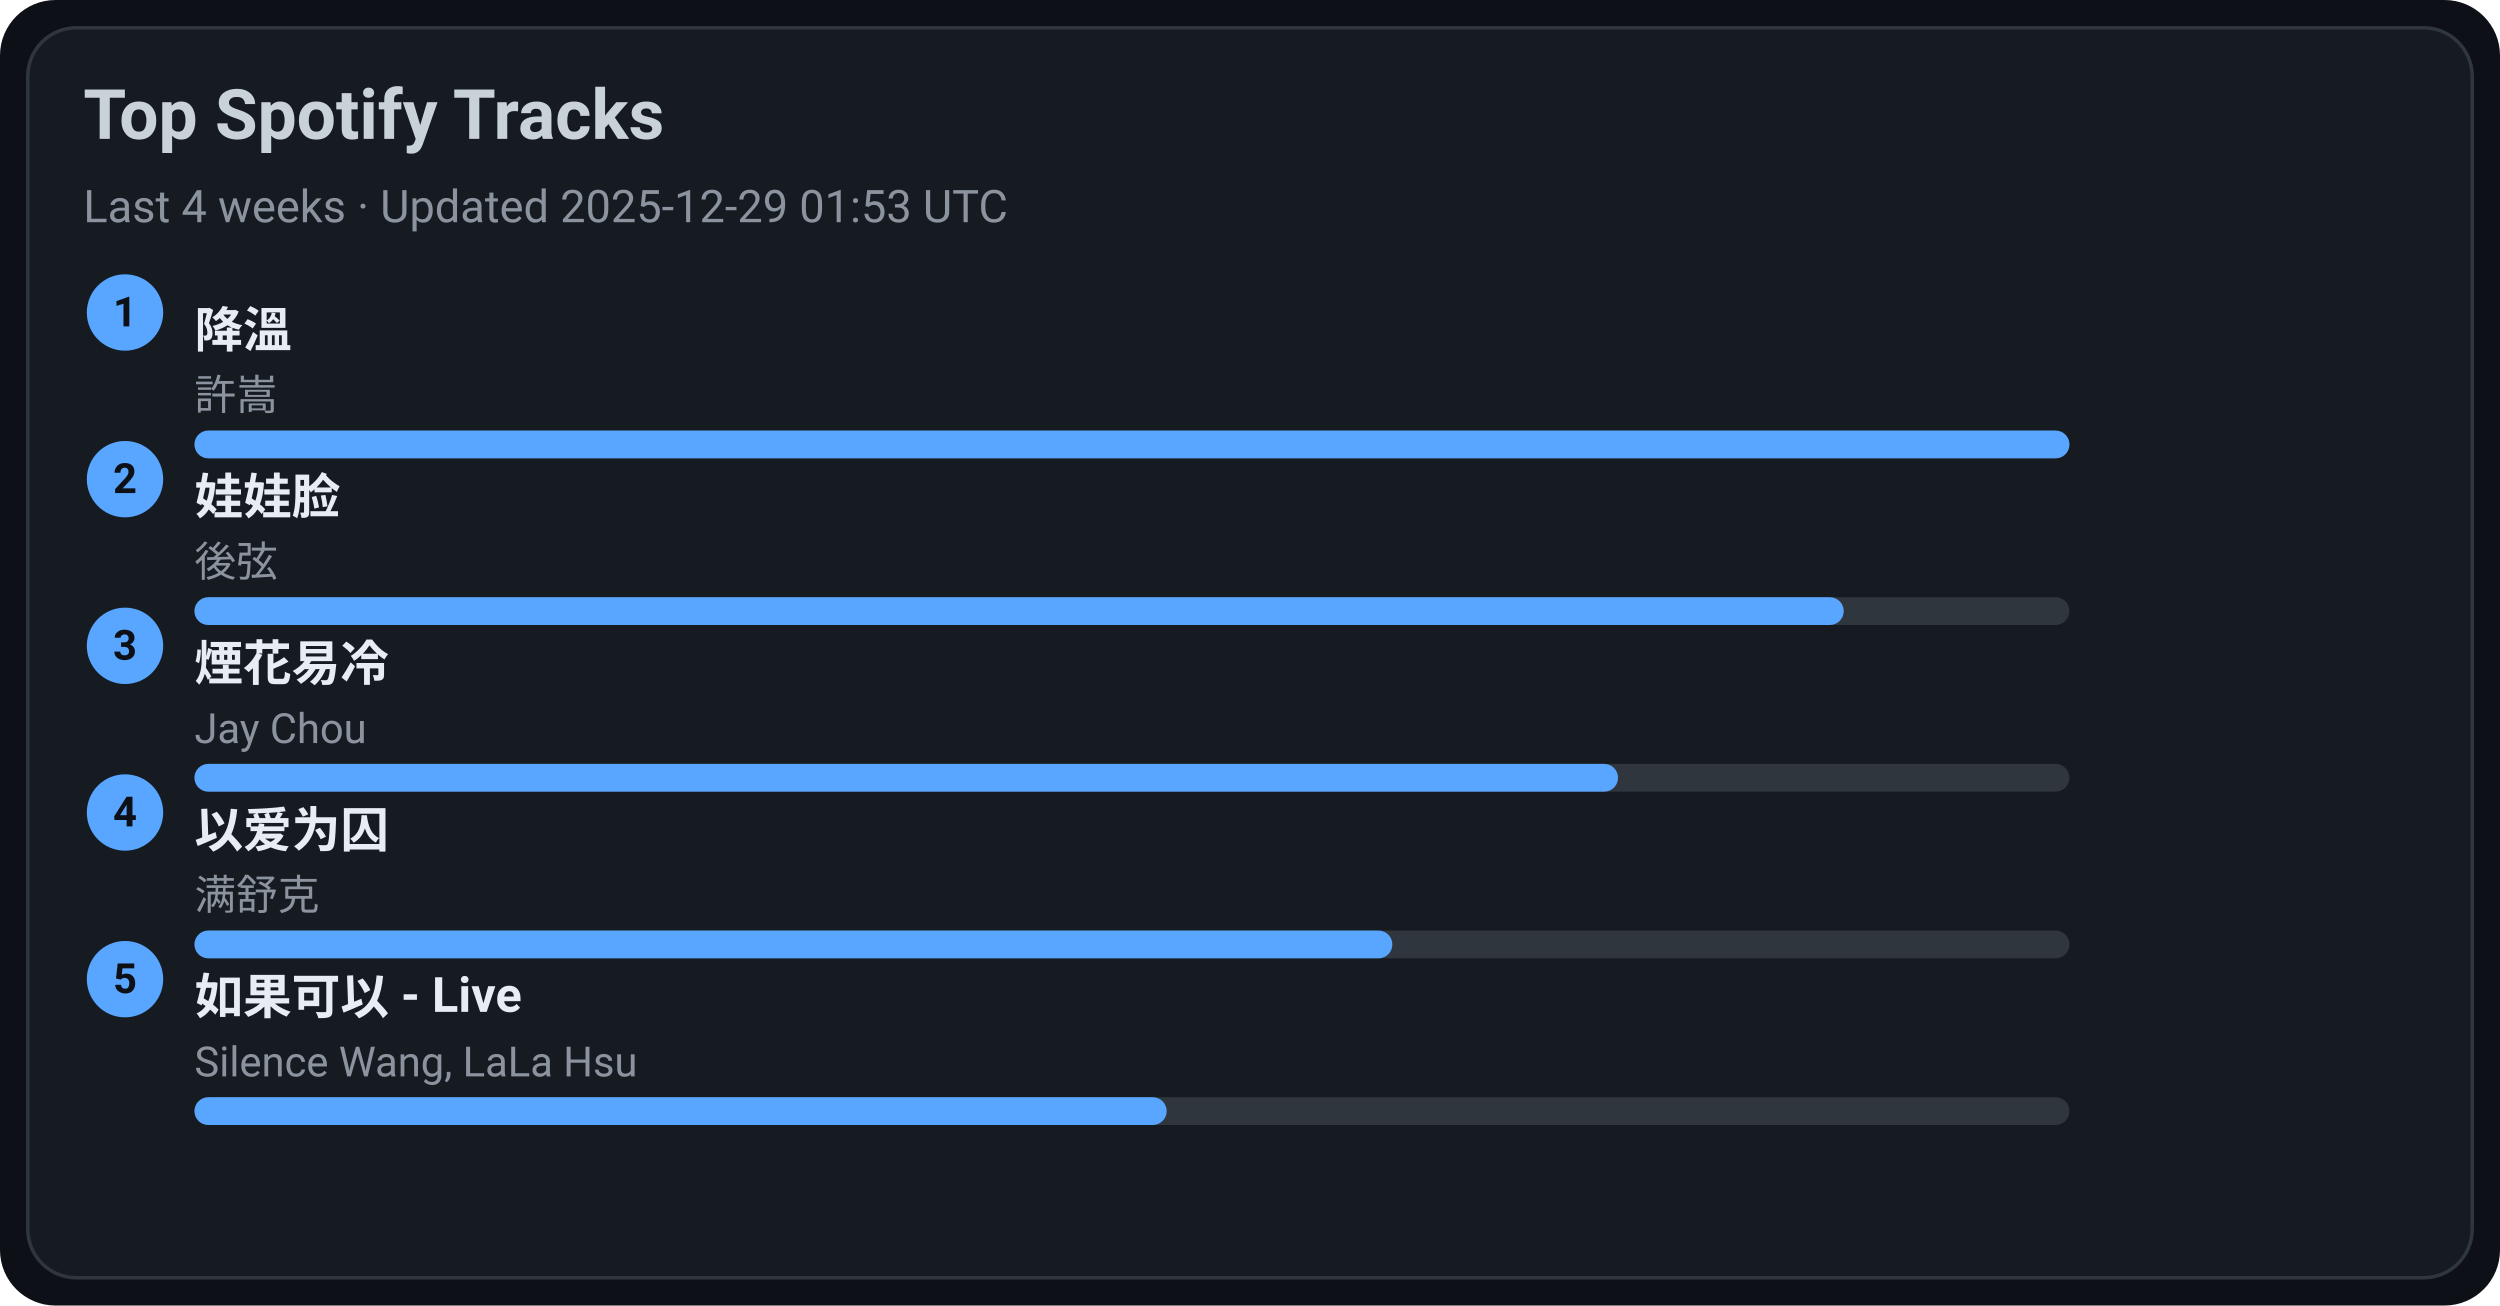
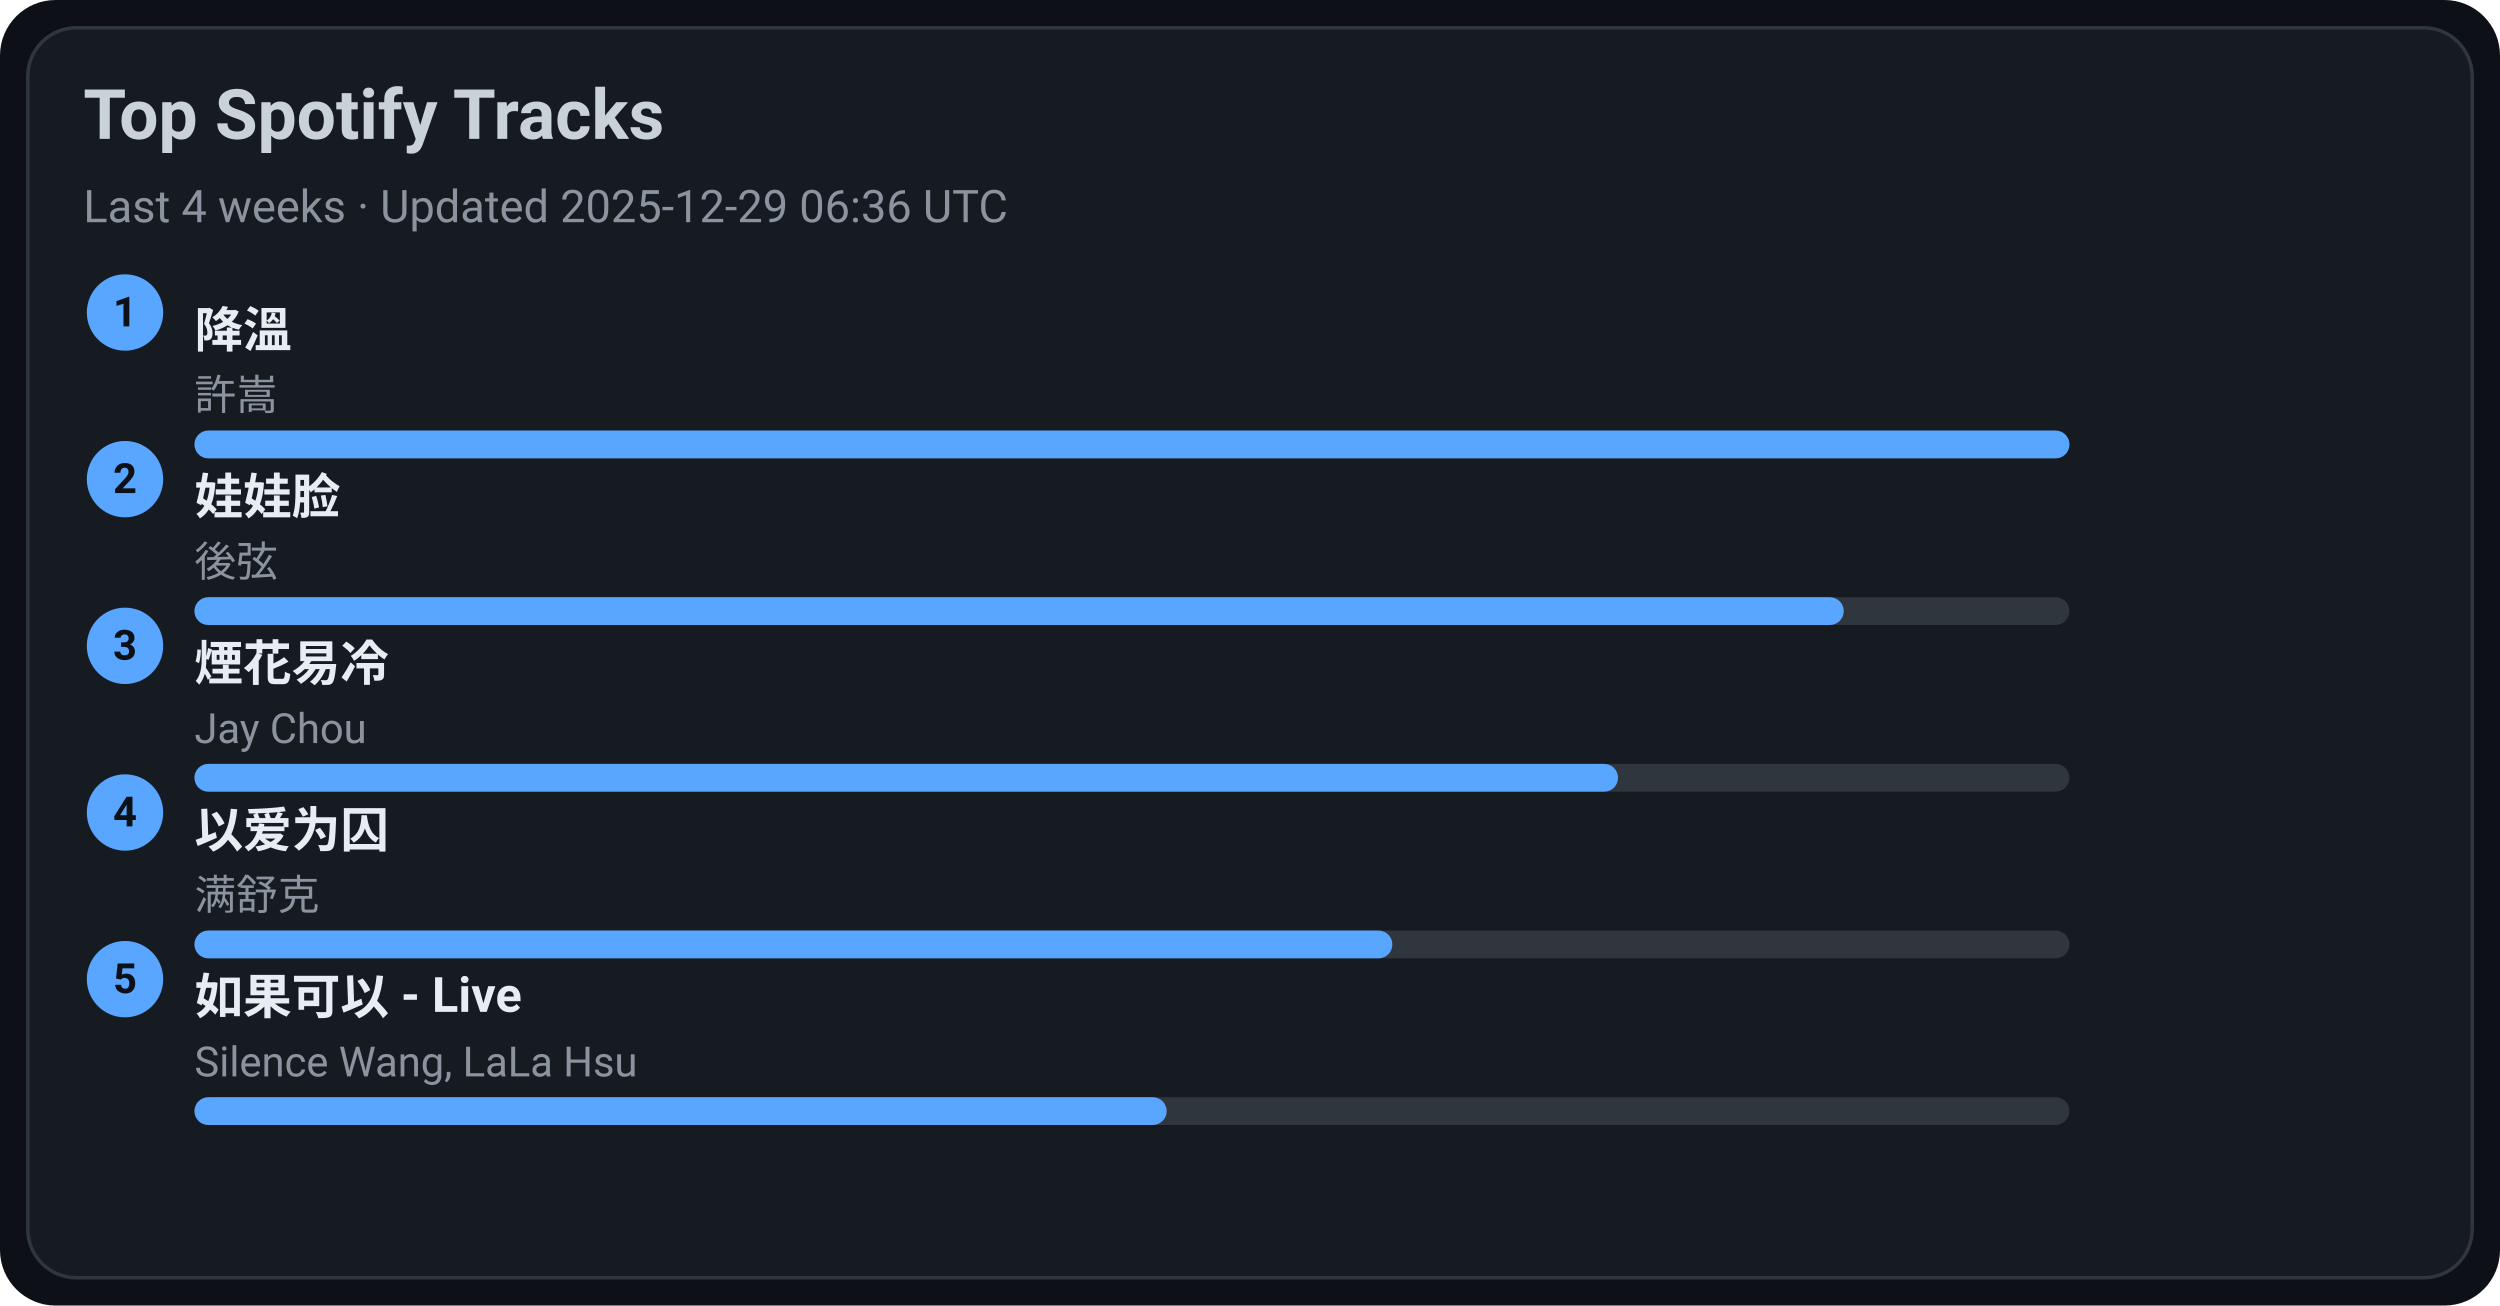
<svg xmlns="http://www.w3.org/2000/svg" width="720" height="376" viewBox="0 0 720 376">
  <style>text{font-family:-apple-system,BlinkMacSystemFont,Segoe UI,Roboto,Ubuntu,Helvetica Neue,Arial,Noto Sans,sans-serif}</style>
  <rect width="720" height="376" rx="16" fill="#0d1117" />
  <rect x="8" y="8" width="704" height="360" rx="14" fill="#161b22" stroke="#30363d" />
  <text x="24" y="40" font-size="20" fill="#c9d1d9" font-weight="600">Top Spotify Tracks</text>
-   <text x="24" y="64" font-size="13" fill="#8b949e">Last 4 weeks · Updated 2025-12-29 01:53 UTC</text>
+   <text x="24" y="64" font-size="13" fill="#8b949e">Last 4 weeks · Updated 2025-12-29 06:36 UTC</text>
  <circle cx="36" cy="90" r="11" fill="#58a6ff" />
  <text x="36" y="94" text-anchor="middle" font-size="12" fill="#0d1117" font-weight="700">1</text>
  <a href="https://open.spotify.com/track/2q9uhrOfyOnBa3oWR1PfYT" target="_blank" rel="noopener noreferrer">
    <text x="56" y="100" font-size="14" fill="#e6edf3" font-weight="600">降溫</text>
  </a>
  <text x="56" y="118" font-size="12" fill="#8b949e">許嵩</text>
  <rect x="56" y="124" width="540" height="8" rx="4" fill="#30363d" />
  <rect x="56" y="124" width="540" height="8" rx="4" fill="#58a6ff" />
  <circle cx="36" cy="138" r="11" fill="#58a6ff" />
  <text x="36" y="142" text-anchor="middle" font-size="12" fill="#0d1117" font-weight="700">2</text>
  <a href="https://open.spotify.com/track/08ouEICweFmqfgPJnRIQkE" target="_blank" rel="noopener noreferrer">
    <text x="56" y="148" font-size="14" fill="#e6edf3" font-weight="600">娃娃脸</text>
  </a>
  <text x="56" y="166" font-size="12" fill="#8b949e">後弦</text>
  <rect x="56" y="172" width="540" height="8" rx="4" fill="#30363d" />
  <rect x="56" y="172" width="475" height="8" rx="4" fill="#58a6ff" />
  <circle cx="36" cy="186" r="11" fill="#58a6ff" />
  <text x="36" y="190" text-anchor="middle" font-size="12" fill="#0d1117" font-weight="700">3</text>
  <a href="https://open.spotify.com/track/24beWW0pQCJEF3IVSpIryu" target="_blank" rel="noopener noreferrer">
    <text x="56" y="196" font-size="14" fill="#e6edf3" font-weight="600">煙花易冷</text>
  </a>
  <text x="56" y="214" font-size="12" fill="#8b949e">Jay Chou</text>
  <rect x="56" y="220" width="540" height="8" rx="4" fill="#30363d" />
  <rect x="56" y="220" width="410" height="8" rx="4" fill="#58a6ff" />
  <circle cx="36" cy="234" r="11" fill="#58a6ff" />
  <text x="36" y="238" text-anchor="middle" font-size="12" fill="#0d1117" font-weight="700">4</text>
  <a href="https://open.spotify.com/track/0RW2LEfGQK5BaIho6sSLqf" target="_blank" rel="noopener noreferrer">
    <text x="56" y="244" font-size="14" fill="#e6edf3" font-weight="600">以爱为囚</text>
  </a>
  <text x="56" y="262" font-size="12" fill="#8b949e">满舒克</text>
  <rect x="56" y="268" width="540" height="8" rx="4" fill="#30363d" />
  <rect x="56" y="268" width="345" height="8" rx="4" fill="#58a6ff" />
  <circle cx="36" cy="282" r="11" fill="#58a6ff" />
  <text x="36" y="286" text-anchor="middle" font-size="12" fill="#0d1117" font-weight="700">5</text>
  <a href="https://open.spotify.com/track/6IF65dJzfmPcX7jwDegwoo" target="_blank" rel="noopener noreferrer">
    <text x="56" y="292" font-size="14" fill="#e6edf3" font-weight="600">如果可以 - Live</text>
  </a>
  <text x="56" y="310" font-size="12" fill="#8b949e">Silence Wang, LaLa Hsu</text>
  <rect x="56" y="316" width="540" height="8" rx="4" fill="#30363d" />
  <rect x="56" y="316" width="280" height="8" rx="4" fill="#58a6ff" />
</svg>
